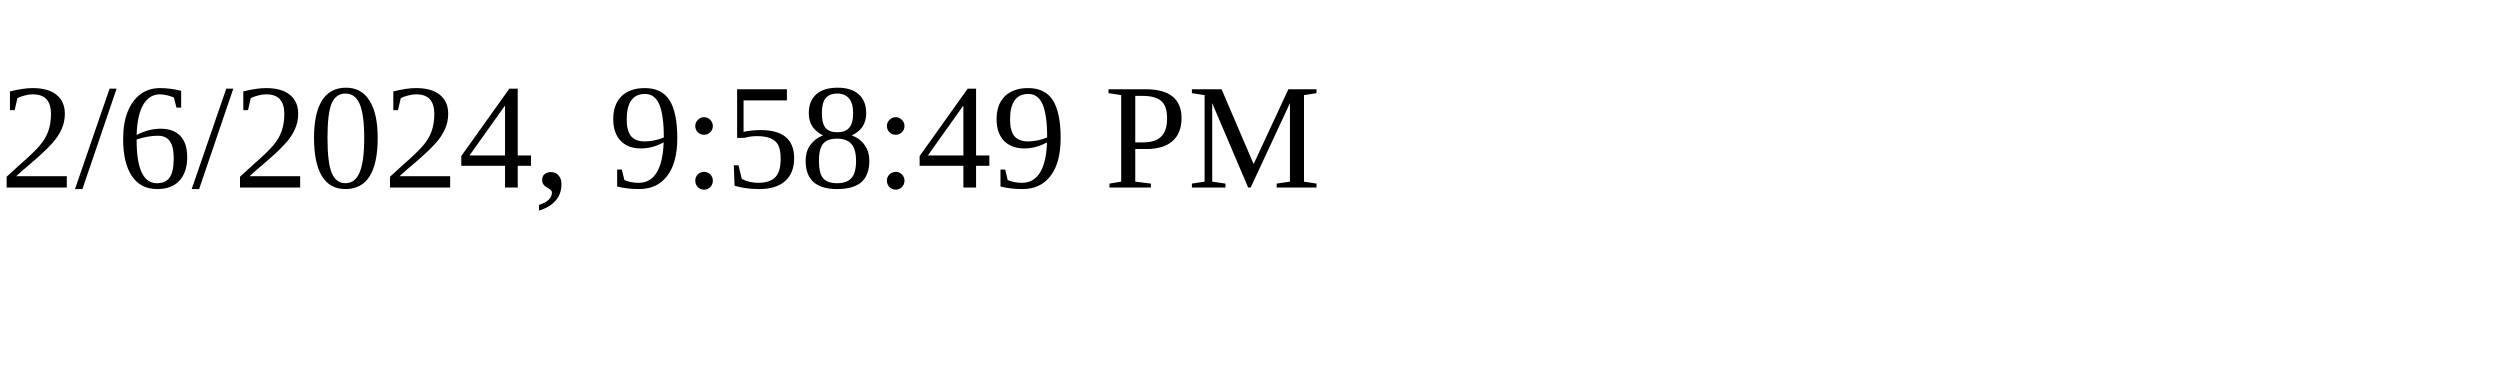
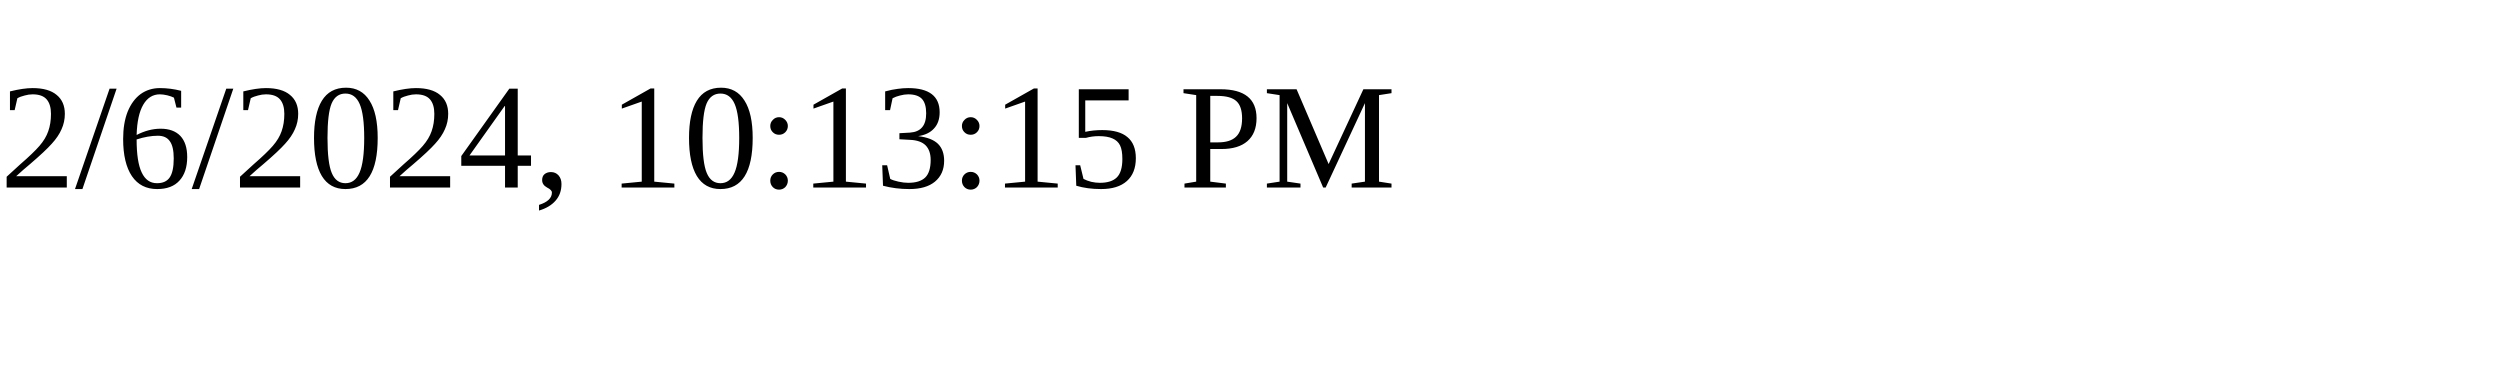
<svg xmlns="http://www.w3.org/2000/svg" height="30" width="200">
-   <text x="0" y="15">2/6/2024, 9:58:49 PM</text>
+   <text x="0" y="15">2/6/2024, 10:13:15 PM</text>
</svg>
